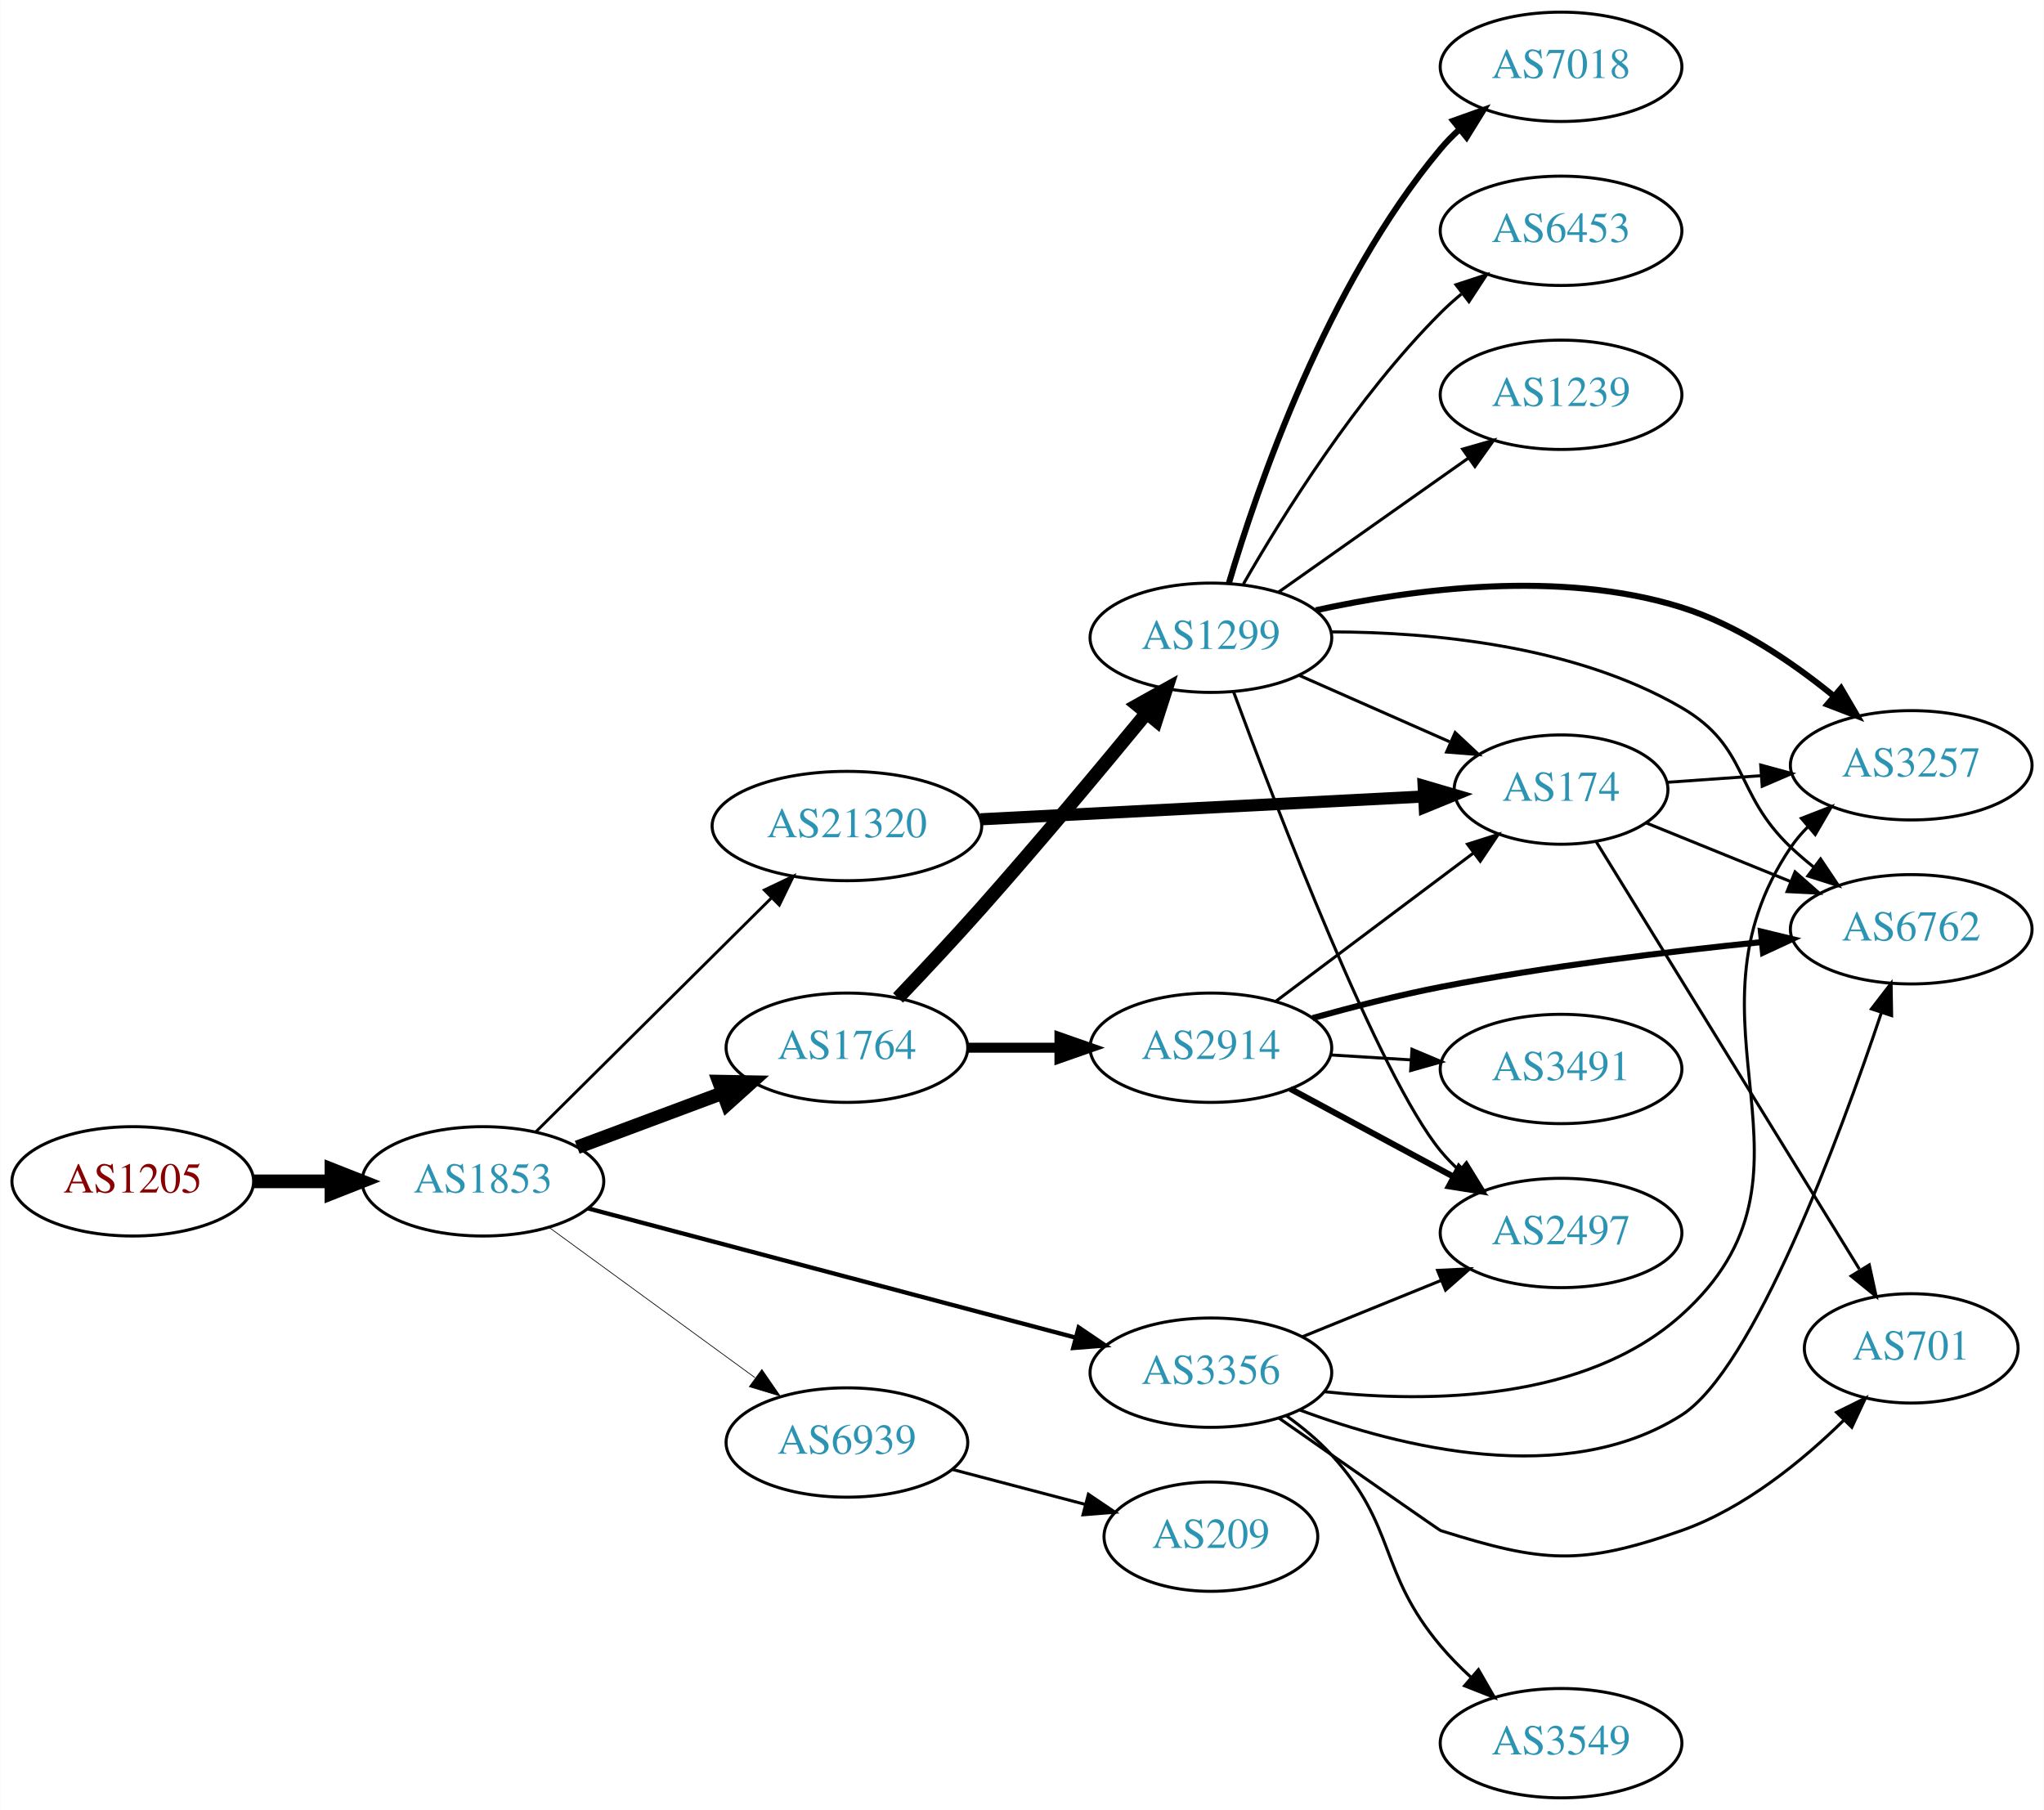
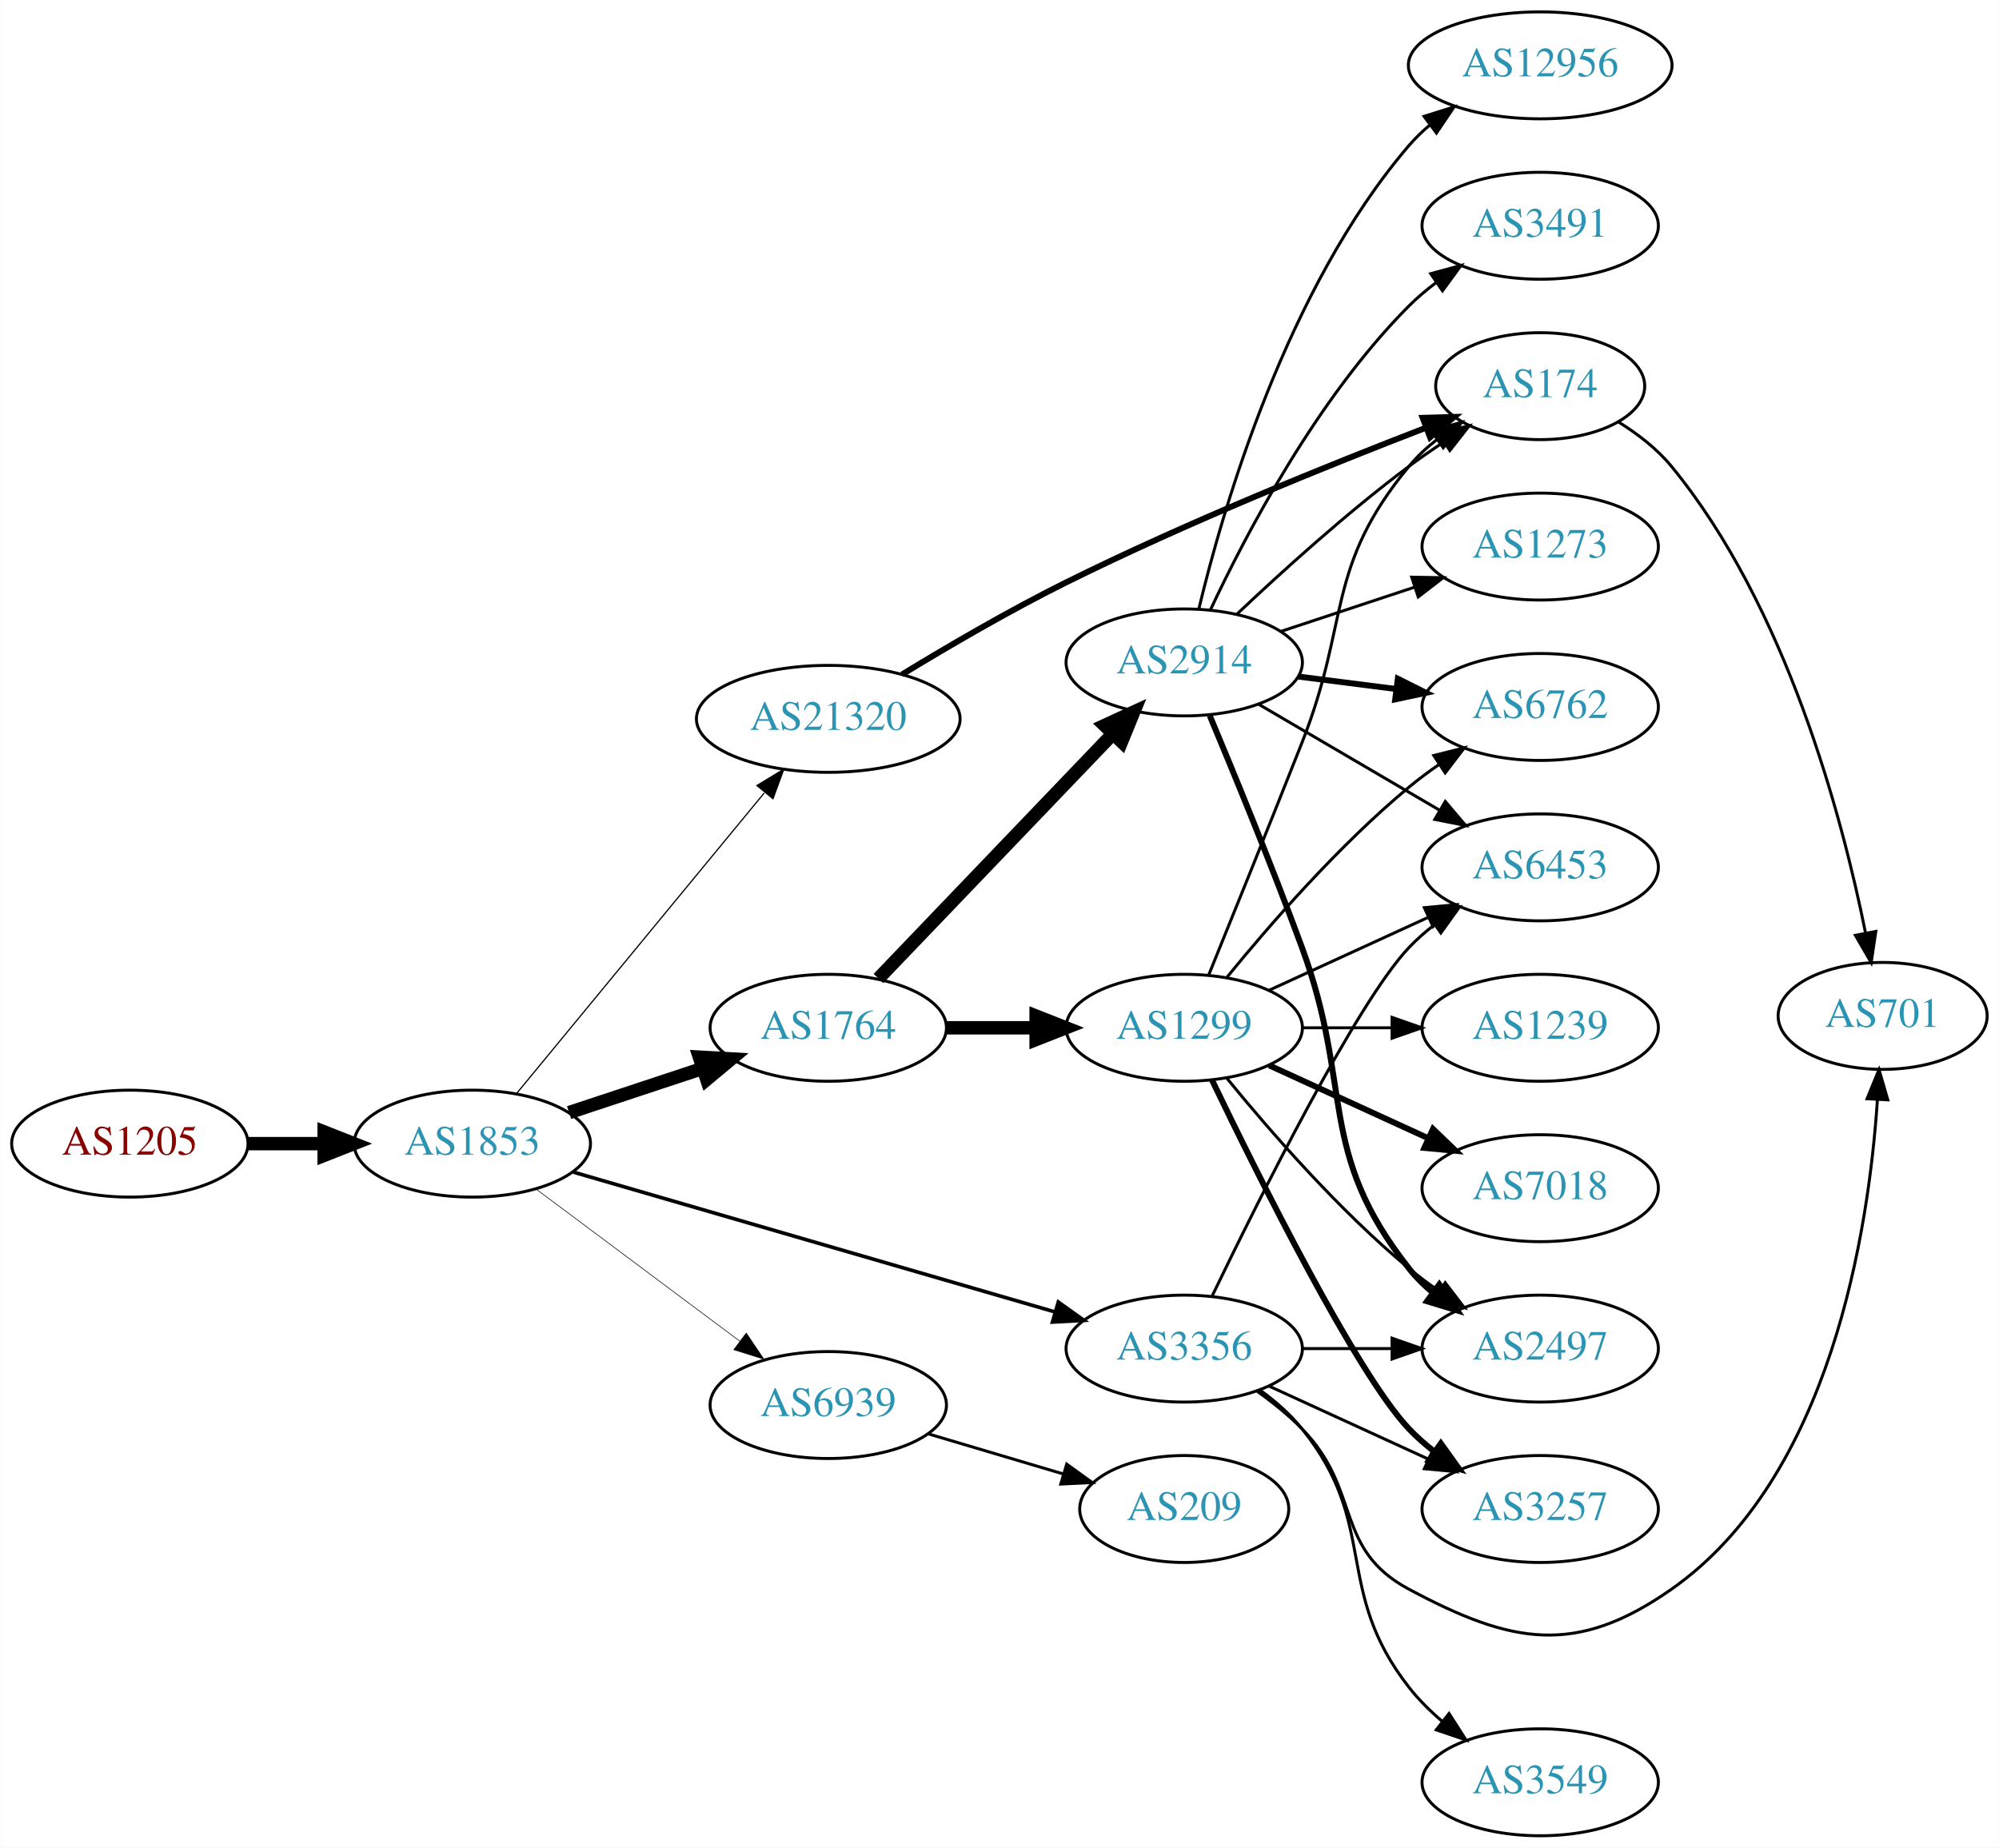
- <svg xmlns="http://www.w3.org/2000/svg" xmlns:xlink="http://www.w3.org/1999/xlink" width="673pt" height="596pt" viewBox="0.00 0.00 672.86 596.00">
-   <g id="graph0" class="graph" transform="scale(1 1) rotate(0) translate(4 592)">
-     <polygon fill="white" stroke="none" points="-4,4 -4,-592 668.857,-592 668.857,4 -4,4" />
+ <svg xmlns="http://www.w3.org/2000/svg" xmlns:xlink="http://www.w3.org/1999/xlink" width="673pt" height="622pt" viewBox="0.00 0.00 672.86 622.00">
+   <g id="graph0" class="graph" transform="scale(1 1) rotate(0) translate(4 618)">
+     <polygon fill="white" stroke="none" points="-4,4 -4,-618 668.857,-618 668.857,4 -4,4" />
    <g id="node1" class="node">
      <g id="a_node1">
        <a xlink:href="/asn/1205" xlink:title="AS1205 ~ University Linz [AT]">
-           <ellipse fill="#ffffff" stroke="black" cx="39.647" cy="-203" rx="39.794" ry="18" />
-           <text text-anchor="middle" x="39.647" y="-199.3" font-family="Times,serif" font-size="14.00" fill="#880000">AS1205</text>
+           <ellipse fill="#ffffff" stroke="black" cx="39.647" cy="-233" rx="39.794" ry="18" />
+           <text text-anchor="middle" x="39.647" y="-229.3" font-family="Times,serif" font-size="14.00" fill="#880000">AS1205</text>
        </a>
      </g>
    </g>
    <g id="node2" class="node">
      <g id="a_node2">
        <a xlink:href="/asn/1853" xlink:title="AS1853 ~ ACOnet Backbone [AT]">
-           <ellipse fill="#ffffff" stroke="black" cx="154.939" cy="-203" rx="39.794" ry="18" />
-           <text text-anchor="middle" x="154.939" y="-199.3" font-family="Times,serif" font-size="14.00" fill="#2c94b3">AS1853</text>
+           <ellipse fill="#ffffff" stroke="black" cx="154.939" cy="-233" rx="39.794" ry="18" />
+           <text text-anchor="middle" x="154.939" y="-229.3" font-family="Times,serif" font-size="14.00" fill="#2c94b3">AS1853</text>
        </a>
      </g>
    </g>
    <g id="edge1" class="edge">
-       <path fill="none" stroke="black" stroke-width="4.5" d="M79.319,-203C87.522,-203 96.286,-203 104.818,-203" />
-       <polygon fill="black" stroke="black" stroke-width="4.5" points="105.057,-206.938 115.057,-203 105.057,-199.063 105.057,-206.938" />
+       <path fill="none" stroke="black" stroke-width="4.5" d="M79.319,-233C87.522,-233 96.286,-233 104.818,-233" />
+       <polygon fill="black" stroke="black" stroke-width="4.5" points="105.057,-236.938 115.057,-233 105.057,-229.063 105.057,-236.938" />
    </g>
    <g id="node3" class="node">
      <g id="a_node3">
        <a xlink:href="/asn/1764" xlink:title="AS1764 ~ NEXTLAYER-AS [AT]">
-           <ellipse fill="#ffffff" stroke="black" cx="274.782" cy="-247" rx="39.794" ry="18" />
-           <text text-anchor="middle" x="274.782" y="-243.3" font-family="Times,serif" font-size="14.00" fill="#2c94b3">AS1764</text>
+           <ellipse fill="#ffffff" stroke="black" cx="274.782" cy="-272" rx="39.794" ry="18" />
+           <text text-anchor="middle" x="274.782" y="-268.3" font-family="Times,serif" font-size="14.00" fill="#2c94b3">AS1764</text>
        </a>
      </g>
    </g>
    <g id="edge2" class="edge">
-       <path fill="none" stroke="black" stroke-width="4.5" d="M185.981,-214.217C200.55,-219.657 218.25,-226.265 233.93,-232.12" />
-       <polygon fill="black" stroke="black" stroke-width="4.5" points="232.64,-235.841 243.386,-235.651 235.395,-228.464 232.64,-235.841" />
+       <path fill="none" stroke="black" stroke-width="4.5" d="M187.519,-243.451C201.257,-247.998 217.542,-253.387 232.242,-258.252" />
+       <polygon fill="black" stroke="black" stroke-width="4.5" points="231.384,-262.116 242.115,-261.52 233.859,-254.64 231.384,-262.116" />
    </g>
    <g id="node4" class="node">
      <g id="a_node4">
        <a xlink:href="/asn/3356" xlink:title="AS3356 ~ Level 3 Parent, LLC [US]">
-           <ellipse fill="#ffffff" stroke="black" cx="394.625" cy="-140" rx="39.794" ry="18" />
-           <text text-anchor="middle" x="394.625" y="-136.3" font-family="Times,serif" font-size="14.00" fill="#2c94b3">AS3356</text>
+           <ellipse fill="#ffffff" stroke="black" cx="394.625" cy="-164" rx="39.794" ry="18" />
+           <text text-anchor="middle" x="394.625" y="-160.3" font-family="Times,serif" font-size="14.00" fill="#2c94b3">AS3356</text>
        </a>
      </g>
    </g>
    <g id="edge3" class="edge">
-       <path fill="none" stroke="black" stroke-width="1.421" d="M189.49,-194.107C231.574,-182.953 303.816,-163.804 350.111,-151.533" />
-       <polygon fill="black" stroke="black" stroke-width="1.421" points="351.091,-154.895 359.861,-148.949 349.298,-148.128 351.091,-154.895" />
+       <path fill="none" stroke="black" stroke-width="1.227" d="M188.989,-223.406C231.295,-211.124 304.66,-189.826 351.093,-176.347" />
+       <polygon fill="black" stroke="black" stroke-width="1.227" points="352.228,-179.662 360.856,-173.513 350.277,-172.939 352.228,-179.662" />
    </g>
    <g id="node5" class="node">
      <g id="a_node5">
        <a xlink:href="/asn/21320" xlink:title="AS21320 ~ GEANT Vereniging [EU]">
-           <ellipse fill="#ffffff" stroke="black" cx="274.782" cy="-320" rx="44.393" ry="18" />
-           <text text-anchor="middle" x="274.782" y="-316.3" font-family="Times,serif" font-size="14.00" fill="#2c94b3">AS21320</text>
+           <ellipse fill="#ffffff" stroke="black" cx="274.782" cy="-376" rx="44.393" ry="18" />
+           <text text-anchor="middle" x="274.782" y="-372.3" font-family="Times,serif" font-size="14.00" fill="#2c94b3">AS21320</text>
        </a>
      </g>
    </g>
    <g id="edge4" class="edge">
-       <path fill="none" stroke="black" stroke-width="0.947" d="M172.325,-219.268C192.439,-239.238 226.713,-273.268 249.794,-296.184" />
-       <polygon fill="black" stroke="black" stroke-width="0.947" points="247.593,-298.931 257.156,-303.493 252.525,-293.963 247.593,-298.931" />
+       <path fill="none" stroke="black" stroke-width="0.409" d="M169.92,-249.966C190.562,-275.014 229.322,-322.049 253.211,-351.038" />
+       <polygon fill="black" stroke="black" stroke-width="0.409" points="250.759,-353.565 259.819,-359.057 256.161,-349.113 250.759,-353.565" />
    </g>
    <g id="node6" class="node">
      <g id="a_node6">
        <a xlink:href="/asn/6939" xlink:title="AS6939 ~ Hurricane Electric LLC [US]">
-           <ellipse fill="#ffffff" stroke="black" cx="274.782" cy="-117" rx="39.794" ry="18" />
-           <text text-anchor="middle" x="274.782" y="-113.3" font-family="Times,serif" font-size="14.00" fill="#2c94b3">AS6939</text>
+           <ellipse fill="#ffffff" stroke="black" cx="274.782" cy="-145" rx="39.794" ry="18" />
+           <text text-anchor="middle" x="274.782" y="-141.3" font-family="Times,serif" font-size="14.00" fill="#2c94b3">AS6939</text>
        </a>
      </g>
    </g>
    <g id="edge5" class="edge">
-       <path fill="none" stroke="black" stroke-width="0.237" d="M176.736,-187.823C195.552,-174.091 223.458,-153.726 244.522,-138.354" />
-       <polygon fill="black" stroke="black" stroke-width="0.237" points="246.782,-141.037 252.797,-132.315 242.656,-135.382 246.782,-141.037" />
+       <path fill="none" stroke="black" stroke-width="0.205" d="M176.466,-217.672C195.444,-203.499 223.835,-182.298 245.06,-166.448" />
+       <polygon fill="black" stroke="black" stroke-width="0.205" points="247.177,-169.236 253.095,-160.448 242.989,-163.627 247.177,-169.236" />
    </g>
    <g id="node7" class="node">
      <g id="a_node7">
-         <a xlink:href="/asn/1299" xlink:title="AS1299 ~ Telia Carrier [EU]">
-           <ellipse fill="#ffffff" stroke="black" cx="394.625" cy="-382" rx="39.794" ry="18" />
-           <text text-anchor="middle" x="394.625" y="-378.3" font-family="Times,serif" font-size="14.00" fill="#2c94b3">AS1299</text>
+         <a xlink:href="/asn/2914" xlink:title="AS2914 ~ NTT America, Inc. [US]">
+           <ellipse fill="#ffffff" stroke="black" cx="394.625" cy="-395" rx="39.794" ry="18" />
+           <text text-anchor="middle" x="394.625" y="-391.3" font-family="Times,serif" font-size="14.00" fill="#2c94b3">AS2914</text>
        </a>
      </g>
    </g>
    <g id="edge6" class="edge">
-       <path fill="none" stroke="black" stroke-width="4.5" d="M291.605,-263.4C299.879,-272.089 310.106,-283.004 318.978,-293 337.901,-314.319 358.685,-339.229 373.506,-357.265" />
-       <polygon fill="black" stroke="black" stroke-width="4.5" points="370.485,-359.79 379.868,-365.03 376.576,-354.799 370.485,-359.79" />
+       <path fill="none" stroke="black" stroke-width="4.5" d="M291.675,-288.588C311.969,-309.771 347.239,-346.584 370.508,-370.872" />
+       <polygon fill="black" stroke="black" stroke-width="4.5" points="367.846,-373.785 377.607,-378.282 373.532,-368.337 367.846,-373.785" />
    </g>
    <g id="node8" class="node">
      <g id="a_node8">
-         <a xlink:href="/asn/2914" xlink:title="AS2914 ~ NTT America, Inc. [US]">
-           <ellipse fill="#ffffff" stroke="black" cx="394.625" cy="-247" rx="39.794" ry="18" />
-           <text text-anchor="middle" x="394.625" y="-243.3" font-family="Times,serif" font-size="14.00" fill="#2c94b3">AS2914</text>
+         <a xlink:href="/asn/1299" xlink:title="AS1299 ~ Telia Carrier [EU]">
+           <ellipse fill="#ffffff" stroke="black" cx="394.625" cy="-272" rx="39.794" ry="18" />
+           <text text-anchor="middle" x="394.625" y="-268.3" font-family="Times,serif" font-size="14.00" fill="#2c94b3">AS1299</text>
        </a>
      </g>
    </g>
    <g id="edge7" class="edge">
-       <path fill="none" stroke="black" stroke-width="3.273" d="M314.695,-247C324.248,-247 334.598,-247 344.56,-247" />
-       <polygon fill="black" stroke="black" stroke-width="3.273" points="344.753,-250.5 354.753,-247 344.753,-243.5 344.753,-250.5" />
-     </g>
-     <g id="node10" class="node">
-       <g id="a_node10">
-         <a xlink:href="/asn/3257" xlink:title="AS3257 ~ GTT [DE]">
-           <ellipse fill="#ffffff" stroke="black" cx="625.21" cy="-340" rx="39.794" ry="18" />
-           <text text-anchor="middle" x="625.21" y="-336.3" font-family="Times,serif" font-size="14.00" fill="#2c94b3">AS3257</text>
-         </a>
-       </g>
-     </g>
-     <g id="edge22" class="edge">
-       <path fill="none" stroke="black" d="M432.116,-133.72C466.694,-129.991 517.915,-130.564 549.564,-159 601.849,-205.978 546.148,-254.802 585.564,-313 587.199,-315.414 589.128,-317.679 591.236,-319.79" />
-       <polygon fill="black" stroke="black" points="589.056,-322.531 598.933,-326.365 593.603,-317.209 589.056,-322.531" />
-     </g>
-     <g id="node11" class="node">
-       <g id="a_node11">
-         <a xlink:href="/asn/6762" xlink:title="AS6762 ~ TELECOM ITALIA SPARKLE S.p.A. [IT]">
-           <ellipse fill="#ffffff" stroke="black" cx="625.21" cy="-286" rx="39.794" ry="18" />
-           <text text-anchor="middle" x="625.21" y="-282.3" font-family="Times,serif" font-size="14.00" fill="#2c94b3">AS6762</text>
+       <path fill="none" stroke="black" stroke-width="4.5" d="M314.695,-272C324.248,-272 334.598,-272 344.56,-272" />
+       <polygon fill="black" stroke="black" stroke-width="4.5" points="344.753,-275.938 354.753,-272 344.753,-268.063 344.753,-275.938" />
+     </g>
+     <g id="node12" class="node">
+       <g id="a_node12">
+         <a xlink:href="/asn/2497" xlink:title="AS2497 ~ Internet Initiative Japan Inc. [JP]">
+           <ellipse fill="#ffffff" stroke="black" cx="514.467" cy="-164" rx="39.794" ry="18" />
+           <text text-anchor="middle" x="514.467" y="-160.3" font-family="Times,serif" font-size="14.00" fill="#2c94b3">AS2497</text>
        </a>
      </g>
    </g>
    <g id="edge19" class="edge">
-       <path fill="none" stroke="black" d="M423.916,-127.698C456.801,-115.459 511.425,-101.708 549.564,-126 573.329,-141.137 601.457,-217.047 615.426,-258.638" />
-       <polygon fill="black" stroke="black" points="612.117,-259.779 618.582,-268.173 618.762,-257.579 612.117,-259.779" />
+       <path fill="none" stroke="black" d="M434.537,-164C444.091,-164 454.44,-164 464.403,-164" />
+       <polygon fill="black" stroke="black" points="464.595,-167.5 474.595,-164 464.595,-160.5 464.595,-167.5" />
    </g>
    <g id="node14" class="node">
      <g id="a_node14">
-         <a xlink:href="/asn/2497" xlink:title="AS2497 ~ Internet Initiative Japan Inc. [JP]">
-           <ellipse fill="#ffffff" stroke="black" cx="509.918" cy="-186" rx="39.794" ry="18" />
-           <text text-anchor="middle" x="509.918" y="-182.3" font-family="Times,serif" font-size="14.00" fill="#2c94b3">AS2497</text>
-         </a>
-       </g>
-     </g>
-     <g id="edge23" class="edge">
-       <path fill="none" stroke="black" d="M424.8,-151.846C438.676,-157.48 455.453,-164.292 470.362,-170.346" />
-       <polygon fill="black" stroke="black" points="469.259,-173.675 479.841,-174.194 471.892,-167.189 469.259,-173.675" />
+         <a xlink:href="/asn/6453" xlink:title="AS6453 ~ TATA COMMUNICATIONS (AMERICA) INC [US]">
+           <ellipse fill="#ffffff" stroke="black" cx="514.467" cy="-326" rx="39.794" ry="18" />
+           <text text-anchor="middle" x="514.467" y="-322.3" font-family="Times,serif" font-size="14.00" fill="#2c94b3">AS6453</text>
+         </a>
+       </g>
+     </g>
+     <g id="edge16" class="edge">
+       <path fill="none" stroke="black" d="M403.972,-181.595C419.439,-213.732 452.584,-280.34 470.271,-299 472.857,-301.728 475.774,-304.294 478.843,-306.677" />
+       <polygon fill="black" stroke="black" points="476.997,-309.658 487.191,-312.543 481.021,-303.93 476.997,-309.658" />
+     </g>
+     <g id="node16" class="node">
+       <g id="a_node16">
+         <a xlink:href="/asn/3549" xlink:title="AS3549 ~ Level 3 Parent, LLC [US]">
+           <ellipse fill="#ffffff" stroke="black" cx="514.467" cy="-18" rx="39.794" ry="18" />
+           <text text-anchor="middle" x="514.467" y="-14.3" font-family="Times,serif" font-size="14.00" fill="#2c94b3">AS3549</text>
+         </a>
+       </g>
+     </g>
+     <g id="edge15" class="edge">
+       <path fill="none" stroke="black" d="M420.298,-149.919C425.387,-146.2 430.376,-141.85 434.271,-137 460.475,-104.374 444.523,-82.987 470.271,-50 473.49,-45.875 477.371,-42.023 481.47,-38.521" />
+       <polygon fill="black" stroke="black" points="483.781,-41.156 489.502,-32.239 479.469,-35.642 483.781,-41.156" />
    </g>
    <g id="node17" class="node">
      <g id="a_node17">
-         <a xlink:href="/asn/3549" xlink:title="AS3549 ~ Level 3 Parent, LLC [US]">
-           <ellipse fill="#ffffff" stroke="black" cx="509.918" cy="-18" rx="39.794" ry="18" />
-           <text text-anchor="middle" x="509.918" y="-14.3" font-family="Times,serif" font-size="14.00" fill="#2c94b3">AS3549</text>
-         </a>
-       </g>
-     </g>
-     <g id="edge20" class="edge">
-       <path fill="none" stroke="black" d="M419.45,-125.829C424.697,-122.062 429.966,-117.714 434.271,-113 456.018,-89.186 449.516,-74.683 470.271,-50 473.253,-46.454 476.664,-43 480.197,-39.753" />
-       <polygon fill="black" stroke="black" points="482.719,-42.2 488.007,-33.02 478.148,-36.898 482.719,-42.2" />
+         <a xlink:href="/asn/3257" xlink:title="AS3257 ~ GTT [DE]">
+           <ellipse fill="#ffffff" stroke="black" cx="514.467" cy="-110" rx="39.794" ry="18" />
+           <text text-anchor="middle" x="514.467" y="-106.3" font-family="Times,serif" font-size="14.00" fill="#2c94b3">AS3257</text>
+         </a>
+       </g>
+     </g>
+     <g id="edge17" class="edge">
+       <path fill="none" stroke="black" d="M423.253,-151.339C439.21,-144.027 459.481,-134.739 476.764,-126.819" />
+       <polygon fill="black" stroke="black" points="478.378,-129.929 486.011,-122.581 475.462,-123.565 478.378,-129.929" />
    </g>
    <g id="node18" class="node">
      <g id="a_node18">
        <a xlink:href="/asn/701" xlink:title="AS701 ~ UUNET [US]">
-           <ellipse fill="#ffffff" stroke="black" cx="625.21" cy="-148" rx="35.194" ry="18" />
-           <text text-anchor="middle" x="625.21" y="-144.3" font-family="Times,serif" font-size="14.00" fill="#2c94b3">AS701</text>
-         </a>
-       </g>
-     </g>
-     <g id="edge21" class="edge">
-       <path fill="none" stroke="black" d="M417.068,-125.006C438.985,-109.689 469.883,-88.122 470.271,-88 503.894,-77.443 516.323,-76.296 549.564,-88 570.207,-95.268 589.356,-110.924 603.09,-124.421" />
-       <polygon fill="black" stroke="black" points="600.645,-126.926 610.138,-131.63 605.65,-122.033 600.645,-126.926" />
+           <ellipse fill="#ffffff" stroke="black" cx="629.76" cy="-276" rx="35.194" ry="18" />
+           <text text-anchor="middle" x="629.76" y="-272.3" font-family="Times,serif" font-size="14.00" fill="#2c94b3">AS701</text>
+         </a>
+       </g>
+     </g>
+     <g id="edge18" class="edge">
+       <path fill="none" stroke="black" d="M419.219,-149.611C424.475,-145.852 429.806,-141.563 434.271,-137 454.443,-116.383 444.84,-96.611 470.271,-83 504.908,-64.463 526.49,-60.456 558.663,-83 612.356,-120.624 625.08,-203.799 627.988,-247.659" />
+       <polygon fill="black" stroke="black" points="624.507,-248.111 628.535,-257.91 631.497,-247.738 624.507,-248.111" />
+     </g>
+     <g id="node10" class="node">
+       <g id="a_node10">
+         <a xlink:href="/asn/174" xlink:title="AS174 ~ Cogent Communications [US]">
+           <ellipse fill="#ffffff" stroke="black" cx="514.467" cy="-488" rx="35.194" ry="18" />
+           <text text-anchor="middle" x="514.467" y="-484.3" font-family="Times,serif" font-size="14.00" fill="#2c94b3">AS174</text>
+         </a>
+       </g>
+     </g>
+     <g id="edge27" class="edge">
+       <path fill="none" stroke="black" stroke-width="2" d="M299.593,-390.934C315.086,-400.374 335.89,-412.533 354.978,-422 395.39,-442.042 443.412,-461.454 475.923,-473.976" />
+       <polygon fill="black" stroke="black" stroke-width="2" points="474.898,-477.332 485.488,-477.634 477.398,-470.793 474.898,-477.332" />
+     </g>
+     <g id="node21" class="node">
+       <g id="a_node21">
+         <a xlink:href="/asn/209" xlink:title="AS209 ~ CenturyLink Communications, LLC [US]">
+           <ellipse fill="#ffffff" stroke="black" cx="394.625" cy="-110" rx="35.194" ry="18" />
+           <text text-anchor="middle" x="394.625" y="-106.3" font-family="Times,serif" font-size="14.00" fill="#2c94b3">AS209</text>
+         </a>
+       </g>
+     </g>
+     <g id="edge29" class="edge">
+       <path fill="none" stroke="black" d="M308.295,-135.343C322.355,-131.168 338.943,-126.241 353.738,-121.846" />
+       <polygon fill="black" stroke="black" points="355.052,-125.108 363.641,-118.905 353.059,-118.397 355.052,-125.108" />
    </g>
    <g id="node9" class="node">
      <g id="a_node9">
-         <a xlink:href="/asn/174" xlink:title="AS174 ~ Cogent Communications [US]">
-           <ellipse fill="#ffffff" stroke="black" cx="509.918" cy="-332" rx="35.194" ry="18" />
-           <text text-anchor="middle" x="509.918" y="-328.3" font-family="Times,serif" font-size="14.00" fill="#2c94b3">AS174</text>
-         </a>
-       </g>
-     </g>
-     <g id="edge24" class="edge">
-       <path fill="none" stroke="black" stroke-width="4" d="M318.814,-322.215C360.295,-324.35 422.775,-327.566 464.663,-329.722" />
-       <polygon fill="black" stroke="black" stroke-width="4" points="464.676,-333.227 474.843,-330.246 465.036,-326.237 464.676,-333.227" />
+         <a xlink:href="/asn/12956" xlink:title="AS12956 ~ TELXIUS [ES]">
+           <ellipse fill="#ffffff" stroke="black" cx="514.467" cy="-596" rx="44.393" ry="18" />
+           <text text-anchor="middle" x="514.467" y="-592.3" font-family="Times,serif" font-size="14.00" fill="#2c94b3">AS12956</text>
+         </a>
+       </g>
+     </g>
+     <g id="edge8" class="edge">
+       <path fill="none" stroke="black" d="M399.523,-412.939C407.633,-446.782 429.088,-520.96 470.271,-569 472.401,-571.484 474.817,-573.814 477.393,-575.983" />
+       <polygon fill="black" stroke="black" points="475.36,-578.833 485.471,-581.998 479.54,-573.218 475.36,-578.833" />
+     </g>
+     <g id="edge9" class="edge">
+       <path fill="none" stroke="black" d="M412.433,-411.315C427.131,-425.219 449.34,-445.373 470.271,-461 473.958,-463.753 477.931,-466.502 481.921,-469.135" />
+       <polygon fill="black" stroke="black" points="480.269,-472.233 490.579,-474.671 484.04,-466.336 480.269,-472.233" />
+     </g>
+     <g id="node11" class="node">
+       <g id="a_node11">
+         <a xlink:href="/asn/3491" xlink:title="AS3491 ~ PCCW Global, Inc. [US]">
+           <ellipse fill="#ffffff" stroke="black" cx="514.467" cy="-542" rx="39.794" ry="18" />
+           <text text-anchor="middle" x="514.467" y="-538.3" font-family="Times,serif" font-size="14.00" fill="#2c94b3">AS3491</text>
+         </a>
+       </g>
+     </g>
+     <g id="edge10" class="edge">
+       <path fill="none" stroke="black" d="M403.402,-412.601C415.115,-437.63 439.25,-483.912 470.271,-515 473.072,-517.807 476.218,-520.46 479.501,-522.925" />
+       <polygon fill="black" stroke="black" points="477.604,-525.868 487.827,-528.65 481.57,-520.1 477.604,-525.868" />
+     </g>
+     <g id="edge11" class="edge">
+       <path fill="none" stroke="black" stroke-width="2" d="M403.22,-377.08C411.263,-357.891 424.168,-326.487 434.271,-299 451.727,-251.51 438.972,-230.754 470.271,-191 472.596,-188.047 475.34,-185.33 478.299,-182.853" />
+       <polygon fill="black" stroke="black" stroke-width="2" points="480.492,-185.585 486.496,-176.855 476.358,-179.936 480.492,-185.585" />
+     </g>
+     <g id="node13" class="node">
+       <g id="a_node13">
+         <a xlink:href="/asn/6762" xlink:title="AS6762 ~ TELECOM ITALIA SPARKLE S.p.A. [IT]">
+           <ellipse fill="#ffffff" stroke="black" cx="514.467" cy="-380" rx="39.794" ry="18" />
+           <text text-anchor="middle" x="514.467" y="-376.3" font-family="Times,serif" font-size="14.00" fill="#2c94b3">AS6762</text>
+         </a>
+       </g>
+     </g>
+     <g id="edge12" class="edge">
+       <path fill="none" stroke="black" stroke-width="2" d="M432.911,-390.254C443.442,-388.913 455.045,-387.436 466.085,-386.031" />
+       <polygon fill="black" stroke="black" stroke-width="2" points="466.541,-389.501 476.019,-384.767 465.657,-382.558 466.541,-389.501" />
+     </g>
+     <g id="edge13" class="edge">
+       <path fill="none" stroke="black" d="M419.756,-380.87C437.312,-370.591 461.286,-356.553 480.591,-345.25" />
+       <polygon fill="black" stroke="black" points="482.507,-348.184 489.368,-340.111 478.97,-342.143 482.507,-348.184" />
+     </g>
+     <g id="node15" class="node">
+       <g id="a_node15">
+         <a xlink:href="/asn/1273" xlink:title="AS1273 ~ Vodafone Group PLC [EU]">
+           <ellipse fill="#ffffff" stroke="black" cx="514.467" cy="-434" rx="39.794" ry="18" />
+           <text text-anchor="middle" x="514.467" y="-430.3" font-family="Times,serif" font-size="14.00" fill="#2c94b3">AS1273</text>
+         </a>
+       </g>
+     </g>
+     <g id="edge14" class="edge">
+       <path fill="none" stroke="black" d="M427.204,-405.451C440.942,-409.998 457.227,-415.387 471.927,-420.252" />
+       <polygon fill="black" stroke="black" points="471.207,-423.701 481.8,-423.52 473.406,-417.055 471.207,-423.701" />
+     </g>
+     <g id="edge23" class="edge">
+       <path fill="none" stroke="black" d="M402.818,-289.665C410.633,-308.903 423.451,-340.594 434.271,-368 450.547,-409.225 442.033,-426.838 470.271,-461 472.997,-464.297 476.235,-467.313 479.694,-470.035" />
+       <polygon fill="black" stroke="black" points="477.826,-473 488.031,-475.849 481.831,-467.258 477.826,-473" />
+     </g>
+     <g id="edge25" class="edge">
+       <path fill="none" stroke="black" d="M409.044,-254.935C423.158,-237.625 446.573,-210.655 470.271,-191 473.487,-188.332 476.988,-185.73 480.558,-183.259" />
+       <polygon fill="black" stroke="black" points="482.482,-186.183 488.915,-177.764 478.636,-180.334 482.482,-186.183" />
+     </g>
+     <g id="edge22" class="edge">
+       <path fill="none" stroke="black" d="M409.044,-289.065C423.158,-306.375 446.573,-333.345 470.271,-353 473.487,-355.668 476.988,-358.27 480.558,-360.741" />
+       <polygon fill="black" stroke="black" points="478.636,-363.666 488.915,-366.236 482.482,-357.817 478.636,-363.666" />
+     </g>
+     <g id="edge26" class="edge">
+       <path fill="none" stroke="black" d="M423.253,-284.661C439.21,-291.973 459.481,-301.261 476.764,-309.181" />
+       <polygon fill="black" stroke="black" points="475.462,-312.435 486.011,-313.419 478.378,-306.071 475.462,-312.435" />
+     </g>
+     <g id="edge21" class="edge">
+       <path fill="none" stroke="black" stroke-width="2" d="M403.972,-254.405C419.439,-222.268 452.584,-155.66 470.271,-137 472.857,-134.272 475.774,-131.706 478.843,-129.323" />
+       <polygon fill="black" stroke="black" stroke-width="2" points="481.021,-132.07 487.191,-123.457 476.997,-126.342 481.021,-132.07" />
    </g>
    <g id="node19" class="node">
      <g id="a_node19">
-         <a xlink:href="/asn/209" xlink:title="AS209 ~ CenturyLink Communications, LLC [US]">
-           <ellipse fill="#ffffff" stroke="black" cx="394.625" cy="-86" rx="35.194" ry="18" />
-           <text text-anchor="middle" x="394.625" y="-82.3" font-family="Times,serif" font-size="14.00" fill="#2c94b3">AS209</text>
-         </a>
-       </g>
+         <a xlink:href="/asn/7018" xlink:title="AS7018 ~ AT&amp;T Services, Inc. [US]">
+           <ellipse fill="#ffffff" stroke="black" cx="514.467" cy="-218" rx="39.794" ry="18" />
+           <text text-anchor="middle" x="514.467" y="-214.3" font-family="Times,serif" font-size="14.00" fill="#2c94b3">AS7018</text>
+         </a>
+       </g>
+     </g>
+     <g id="edge20" class="edge">
+       <path fill="none" stroke="black" stroke-width="2" d="M423.253,-259.339C439.21,-252.027 459.481,-242.739 476.764,-234.819" />
+       <polygon fill="black" stroke="black" stroke-width="2" points="478.378,-237.929 486.011,-230.581 475.462,-231.565 478.378,-237.929" />
+     </g>
+     <g id="node20" class="node">
+       <g id="a_node20">
+         <a xlink:href="/asn/1239" xlink:title="AS1239 ~ Sprint [US]">
+           <ellipse fill="#ffffff" stroke="black" cx="514.467" cy="-272" rx="39.794" ry="18" />
+           <text text-anchor="middle" x="514.467" y="-268.3" font-family="Times,serif" font-size="14.00" fill="#2c94b3">AS1239</text>
+         </a>
+       </g>
+     </g>
+     <g id="edge24" class="edge">
+       <path fill="none" stroke="black" d="M434.537,-272C444.091,-272 454.44,-272 464.403,-272" />
+       <polygon fill="black" stroke="black" points="464.595,-275.5 474.595,-272 464.595,-268.5 464.595,-275.5" />
    </g>
    <g id="edge28" class="edge">
-       <path fill="none" stroke="black" d="M309.551,-108.117C323.124,-104.546 338.888,-100.399 353.074,-96.667" />
-       <polygon fill="black" stroke="black" points="354.291,-99.966 363.071,-94.037 352.51,-93.197 354.291,-99.966" />
-     </g>
-     <g id="edge8" class="edge">
-       <path fill="none" stroke="black" d="M423.63,-369.64C438.606,-363.031 457.208,-354.821 473.213,-347.757" />
-       <polygon fill="black" stroke="black" points="475.053,-350.772 482.788,-343.532 472.226,-344.367 475.053,-350.772" />
-     </g>
-     <g id="edge9" class="edge">
-       <path fill="none" stroke="black" stroke-width="2" d="M429.19,-391.048C460.948,-398.023 509.575,-404.555 549.564,-392 568.033,-386.201 585.927,-374.036 599.564,-362.929" />
-       <polygon fill="black" stroke="black" stroke-width="2" points="602.112,-365.357 607.471,-356.217 597.583,-360.02 602.112,-365.357" />
-     </g>
-     <g id="edge10" class="edge">
-       <path fill="none" stroke="black" d="M434.278,-383.933C467.085,-383.852 514.308,-379.541 549.564,-359 571.996,-345.931 566.716,-330.853 585.564,-313 587.941,-310.749 590.519,-308.542 593.176,-306.42" />
-       <polygon fill="black" stroke="black" points="595.367,-309.152 601.268,-300.353 591.168,-303.552 595.367,-309.152" />
-     </g>
-     <g id="node12" class="node">
-       <g id="a_node12">
-         <a xlink:href="/asn/1239" xlink:title="AS1239 ~ Sprint [US]">
-           <ellipse fill="#ffffff" stroke="black" cx="509.918" cy="-462" rx="39.794" ry="18" />
-           <text text-anchor="middle" x="509.918" y="-458.3" font-family="Times,serif" font-size="14.00" fill="#2c94b3">AS1239</text>
-         </a>
-       </g>
-     </g>
-     <g id="edge11" class="edge">
-       <path fill="none" stroke="black" d="M416.934,-397.047C434.578,-409.506 459.838,-427.343 479.424,-441.174" />
-       <polygon fill="black" stroke="black" points="477.516,-444.111 487.704,-447.02 481.554,-438.393 477.516,-444.111" />
-     </g>
-     <g id="node13" class="node">
-       <g id="a_node13">
-         <a xlink:href="/asn/7018" xlink:title="AS7018 ~ AT&amp;T Services, Inc. [US]">
-           <ellipse fill="#ffffff" stroke="black" cx="509.918" cy="-570" rx="39.794" ry="18" />
-           <text text-anchor="middle" x="509.918" y="-566.3" font-family="Times,serif" font-size="14.00" fill="#2c94b3">AS7018</text>
-         </a>
-       </g>
-     </g>
-     <g id="edge12" class="edge">
-       <path fill="none" stroke="black" stroke-width="2" d="M400.527,-399.89C409.885,-431.534 432.768,-498.254 470.271,-543 472.144,-545.235 474.244,-547.37 476.472,-549.391" />
-       <polygon fill="black" stroke="black" stroke-width="2" points="474.417,-552.23 484.393,-555.797 478.818,-546.787 474.417,-552.23" />
-     </g>
-     <g id="edge13" class="edge">
-       <path fill="none" stroke="black" d="M402.063,-364.261C416.135,-326.095 449.994,-237.645 470.271,-213 472.124,-210.748 474.209,-208.6 476.426,-206.571" />
-       <polygon fill="black" stroke="black" points="478.775,-209.172 484.329,-200.15 474.361,-203.74 478.775,-209.172" />
-     </g>
-     <g id="node15" class="node">
-       <g id="a_node15">
-         <a xlink:href="/asn/6453" xlink:title="AS6453 ~ TATA COMMUNICATIONS (AMERICA) INC [US]">
-           <ellipse fill="#ffffff" stroke="black" cx="509.918" cy="-516" rx="39.794" ry="18" />
-           <text text-anchor="middle" x="509.918" y="-512.3" font-family="Times,serif" font-size="14.00" fill="#2c94b3">AS6453</text>
-         </a>
-       </g>
-     </g>
-     <g id="edge14" class="edge">
-       <path fill="none" stroke="black" d="M405.342,-399.709C418.221,-422.162 442.573,-461.283 470.271,-489 472.386,-491.117 474.686,-493.18 477.074,-495.161" />
-       <polygon fill="black" stroke="black" points="475.328,-498.233 485.393,-501.542 479.588,-492.679 475.328,-498.233" />
-     </g>
-     <g id="edge16" class="edge">
-       <path fill="none" stroke="black" d="M415.879,-262.196C434.034,-275.818 460.838,-295.928 481.019,-311.069" />
-       <polygon fill="black" stroke="black" points="479.118,-314.018 489.218,-317.22 483.319,-308.419 479.118,-314.018" />
-     </g>
-     <g id="edge18" class="edge">
-       <path fill="none" stroke="black" stroke-width="2" d="M428.098,-256.753C441.114,-260.386 456.312,-264.282 470.271,-267 505.265,-273.813 545.235,-278.661 575.675,-281.754" />
-       <polygon fill="black" stroke="black" stroke-width="2" points="575.726,-285.276 586.021,-282.775 576.413,-278.31 575.726,-285.276" />
-     </g>
-     <g id="edge15" class="edge">
-       <path fill="none" stroke="black" stroke-width="2" d="M420.768,-233.462C436.499,-224.992 456.983,-213.963 474.245,-204.669" />
-       <polygon fill="black" stroke="black" stroke-width="2" points="476.307,-207.533 483.453,-199.711 472.989,-201.37 476.307,-207.533" />
-     </g>
-     <g id="node16" class="node">
-       <g id="a_node16">
-         <a xlink:href="/asn/3491" xlink:title="AS3491 ~ PCCW Global, Inc. [US]">
-           <ellipse fill="#ffffff" stroke="black" cx="509.918" cy="-240" rx="39.794" ry="18" />
-           <text text-anchor="middle" x="509.918" y="-236.3" font-family="Times,serif" font-size="14.00" fill="#2c94b3">AS3491</text>
-         </a>
-       </g>
-     </g>
-     <g id="edge17" class="edge">
-       <path fill="none" stroke="black" d="M433.98,-244.63C442.47,-244.106 451.574,-243.543 460.408,-242.997" />
-       <polygon fill="black" stroke="black" points="460.836,-246.478 470.601,-242.367 460.404,-239.491 460.836,-246.478" />
-     </g>
-     <g id="edge25" class="edge">
-       <path fill="none" stroke="black" d="M544.909,-334.4C554.588,-335.084 565.324,-335.842 575.688,-336.574" />
-       <polygon fill="black" stroke="black" points="575.655,-340.08 585.877,-337.293 576.148,-333.097 575.655,-340.08" />
-     </g>
-     <g id="edge27" class="edge">
-       <path fill="none" stroke="black" d="M538.054,-320.982C552.257,-315.215 569.895,-308.054 585.505,-301.715" />
-       <polygon fill="black" stroke="black" points="586.965,-304.9 594.914,-297.895 584.332,-298.414 586.965,-304.9" />
-     </g>
-     <g id="edge26" class="edge">
-       <path fill="none" stroke="black" d="M521.576,-314.69C541.532,-282.278 584.637,-212.272 608.137,-174.105" />
-       <polygon fill="black" stroke="black" points="611.4,-175.481 613.663,-165.13 605.44,-171.81 611.4,-175.481" />
+       <path fill="none" stroke="black" d="M540.931,-475.872C547.381,-471.856 553.839,-466.879 558.663,-461 597.398,-413.796 616.14,-342.932 623.976,-304.036" />
+       <polygon fill="black" stroke="black" points="627.462,-304.439 625.904,-293.959 620.587,-303.123 627.462,-304.439" />
    </g>
  </g>
</svg>
